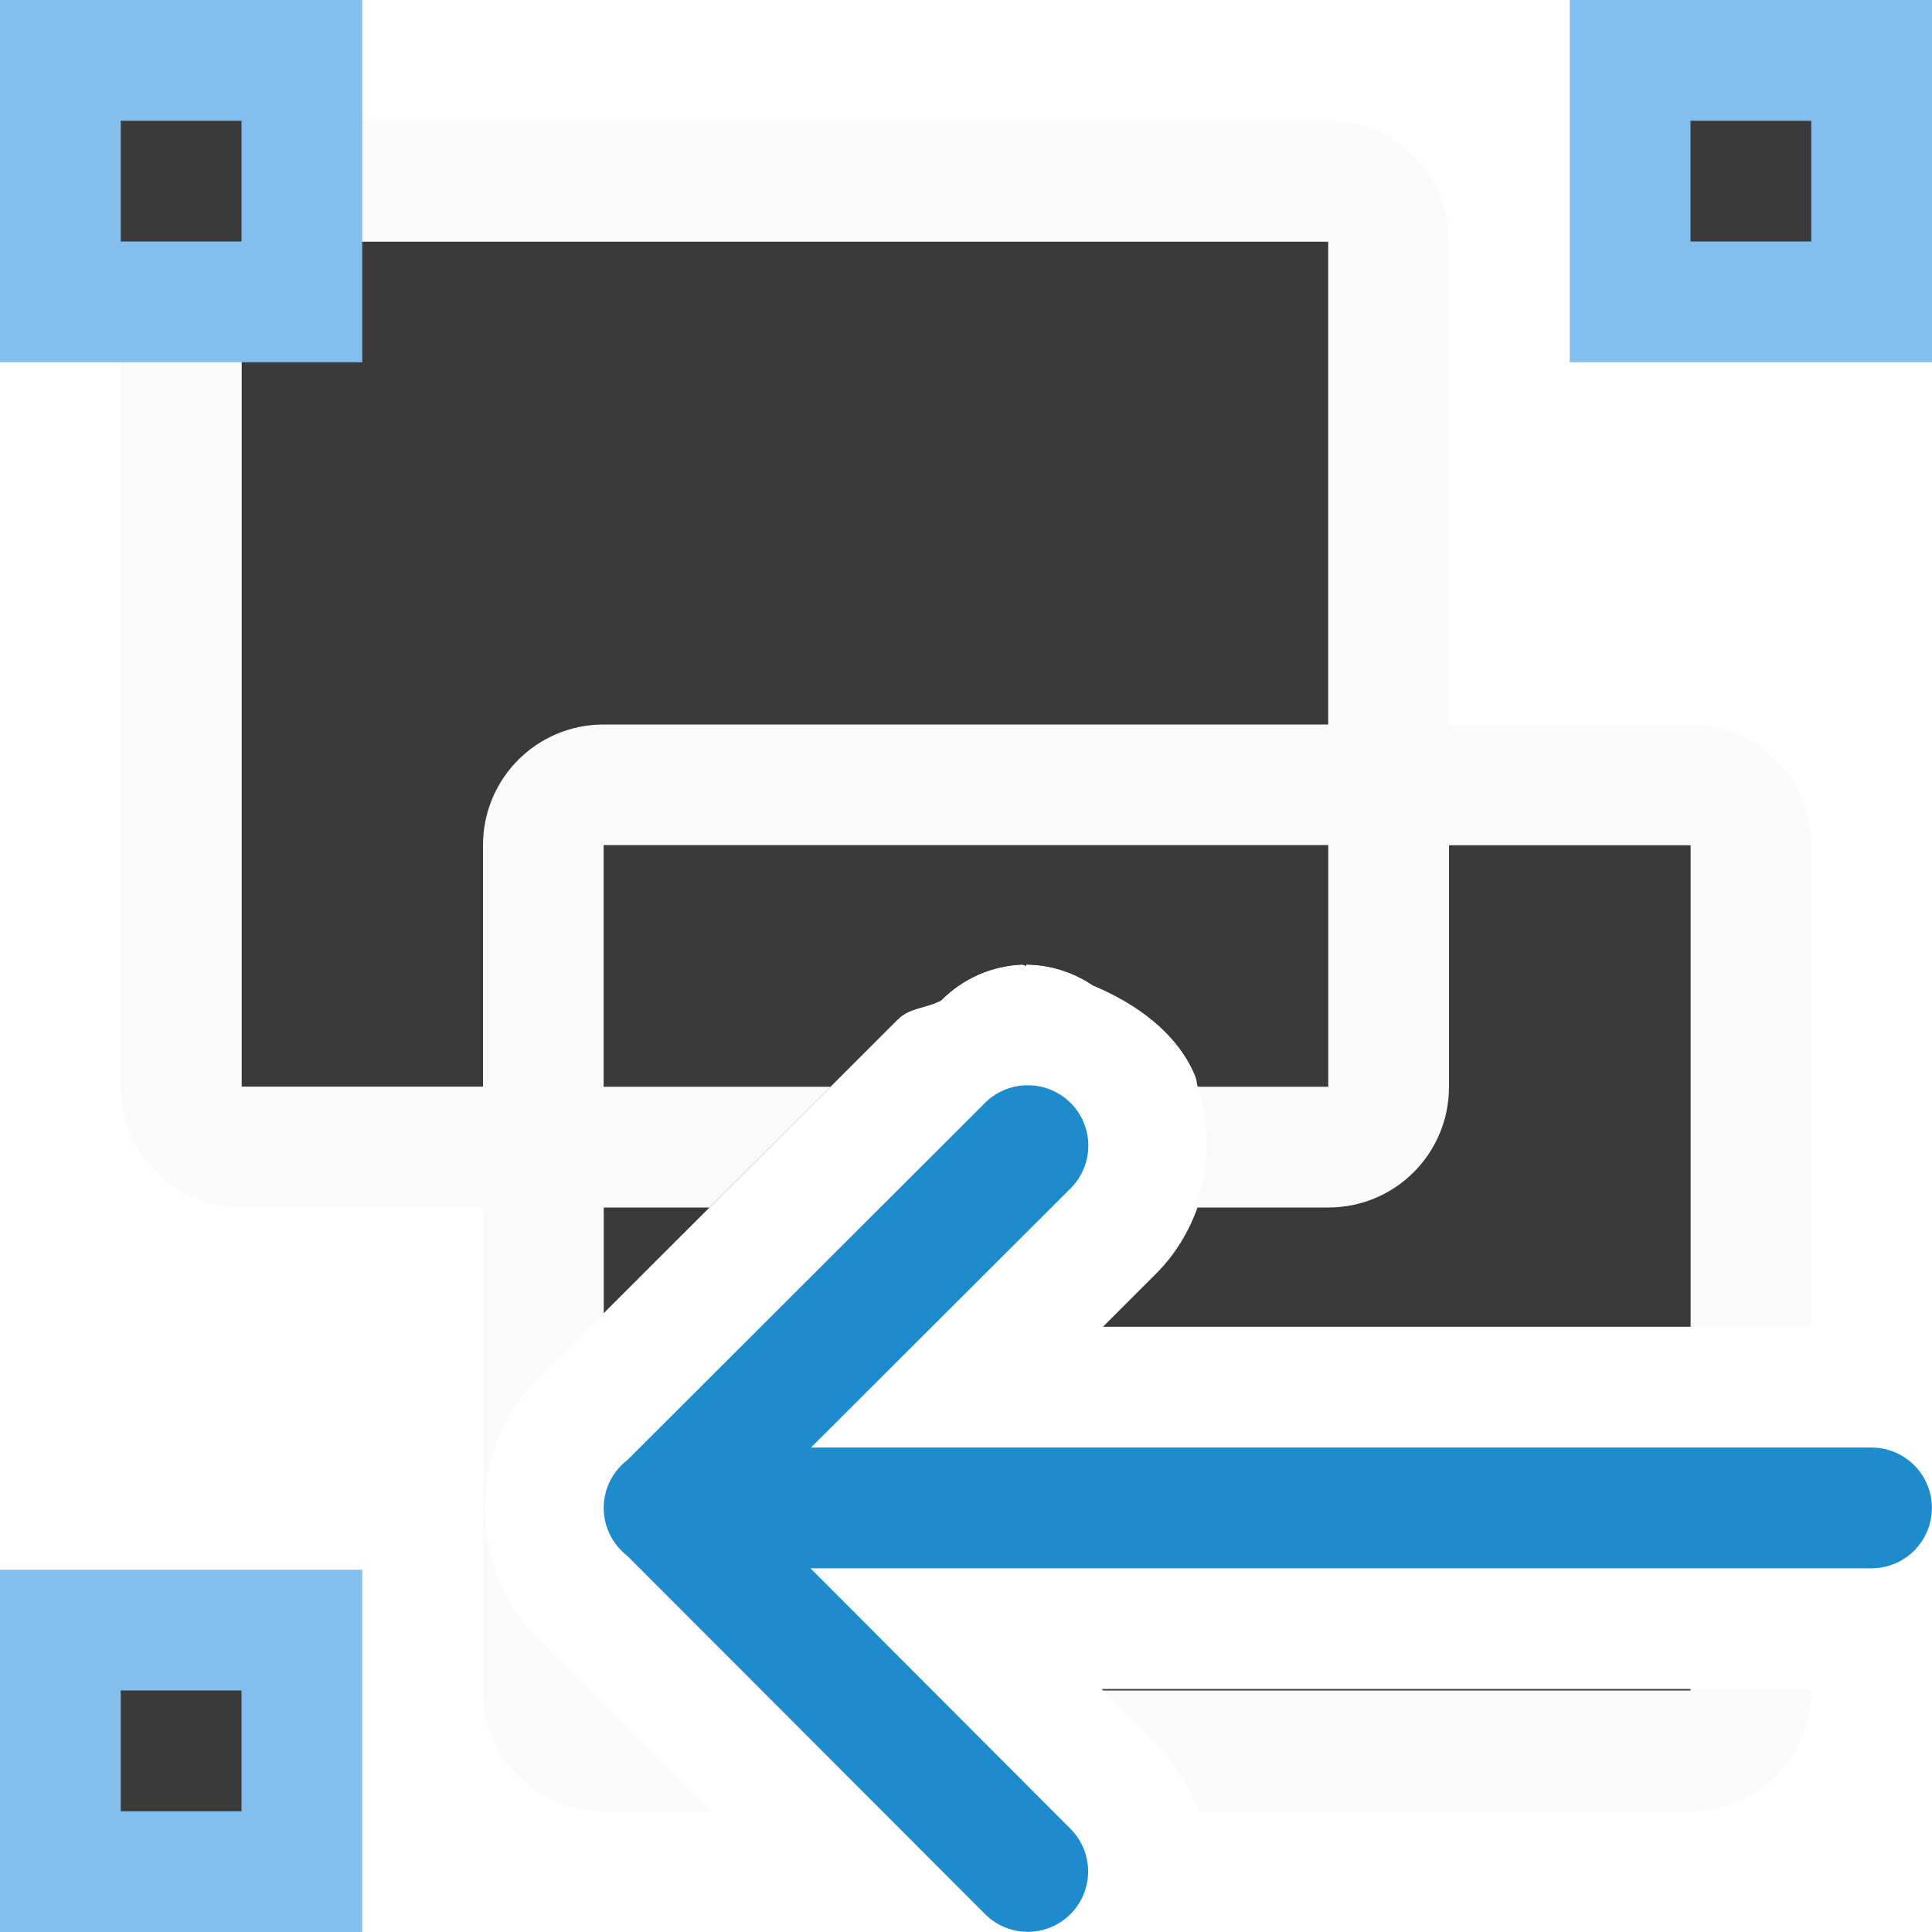
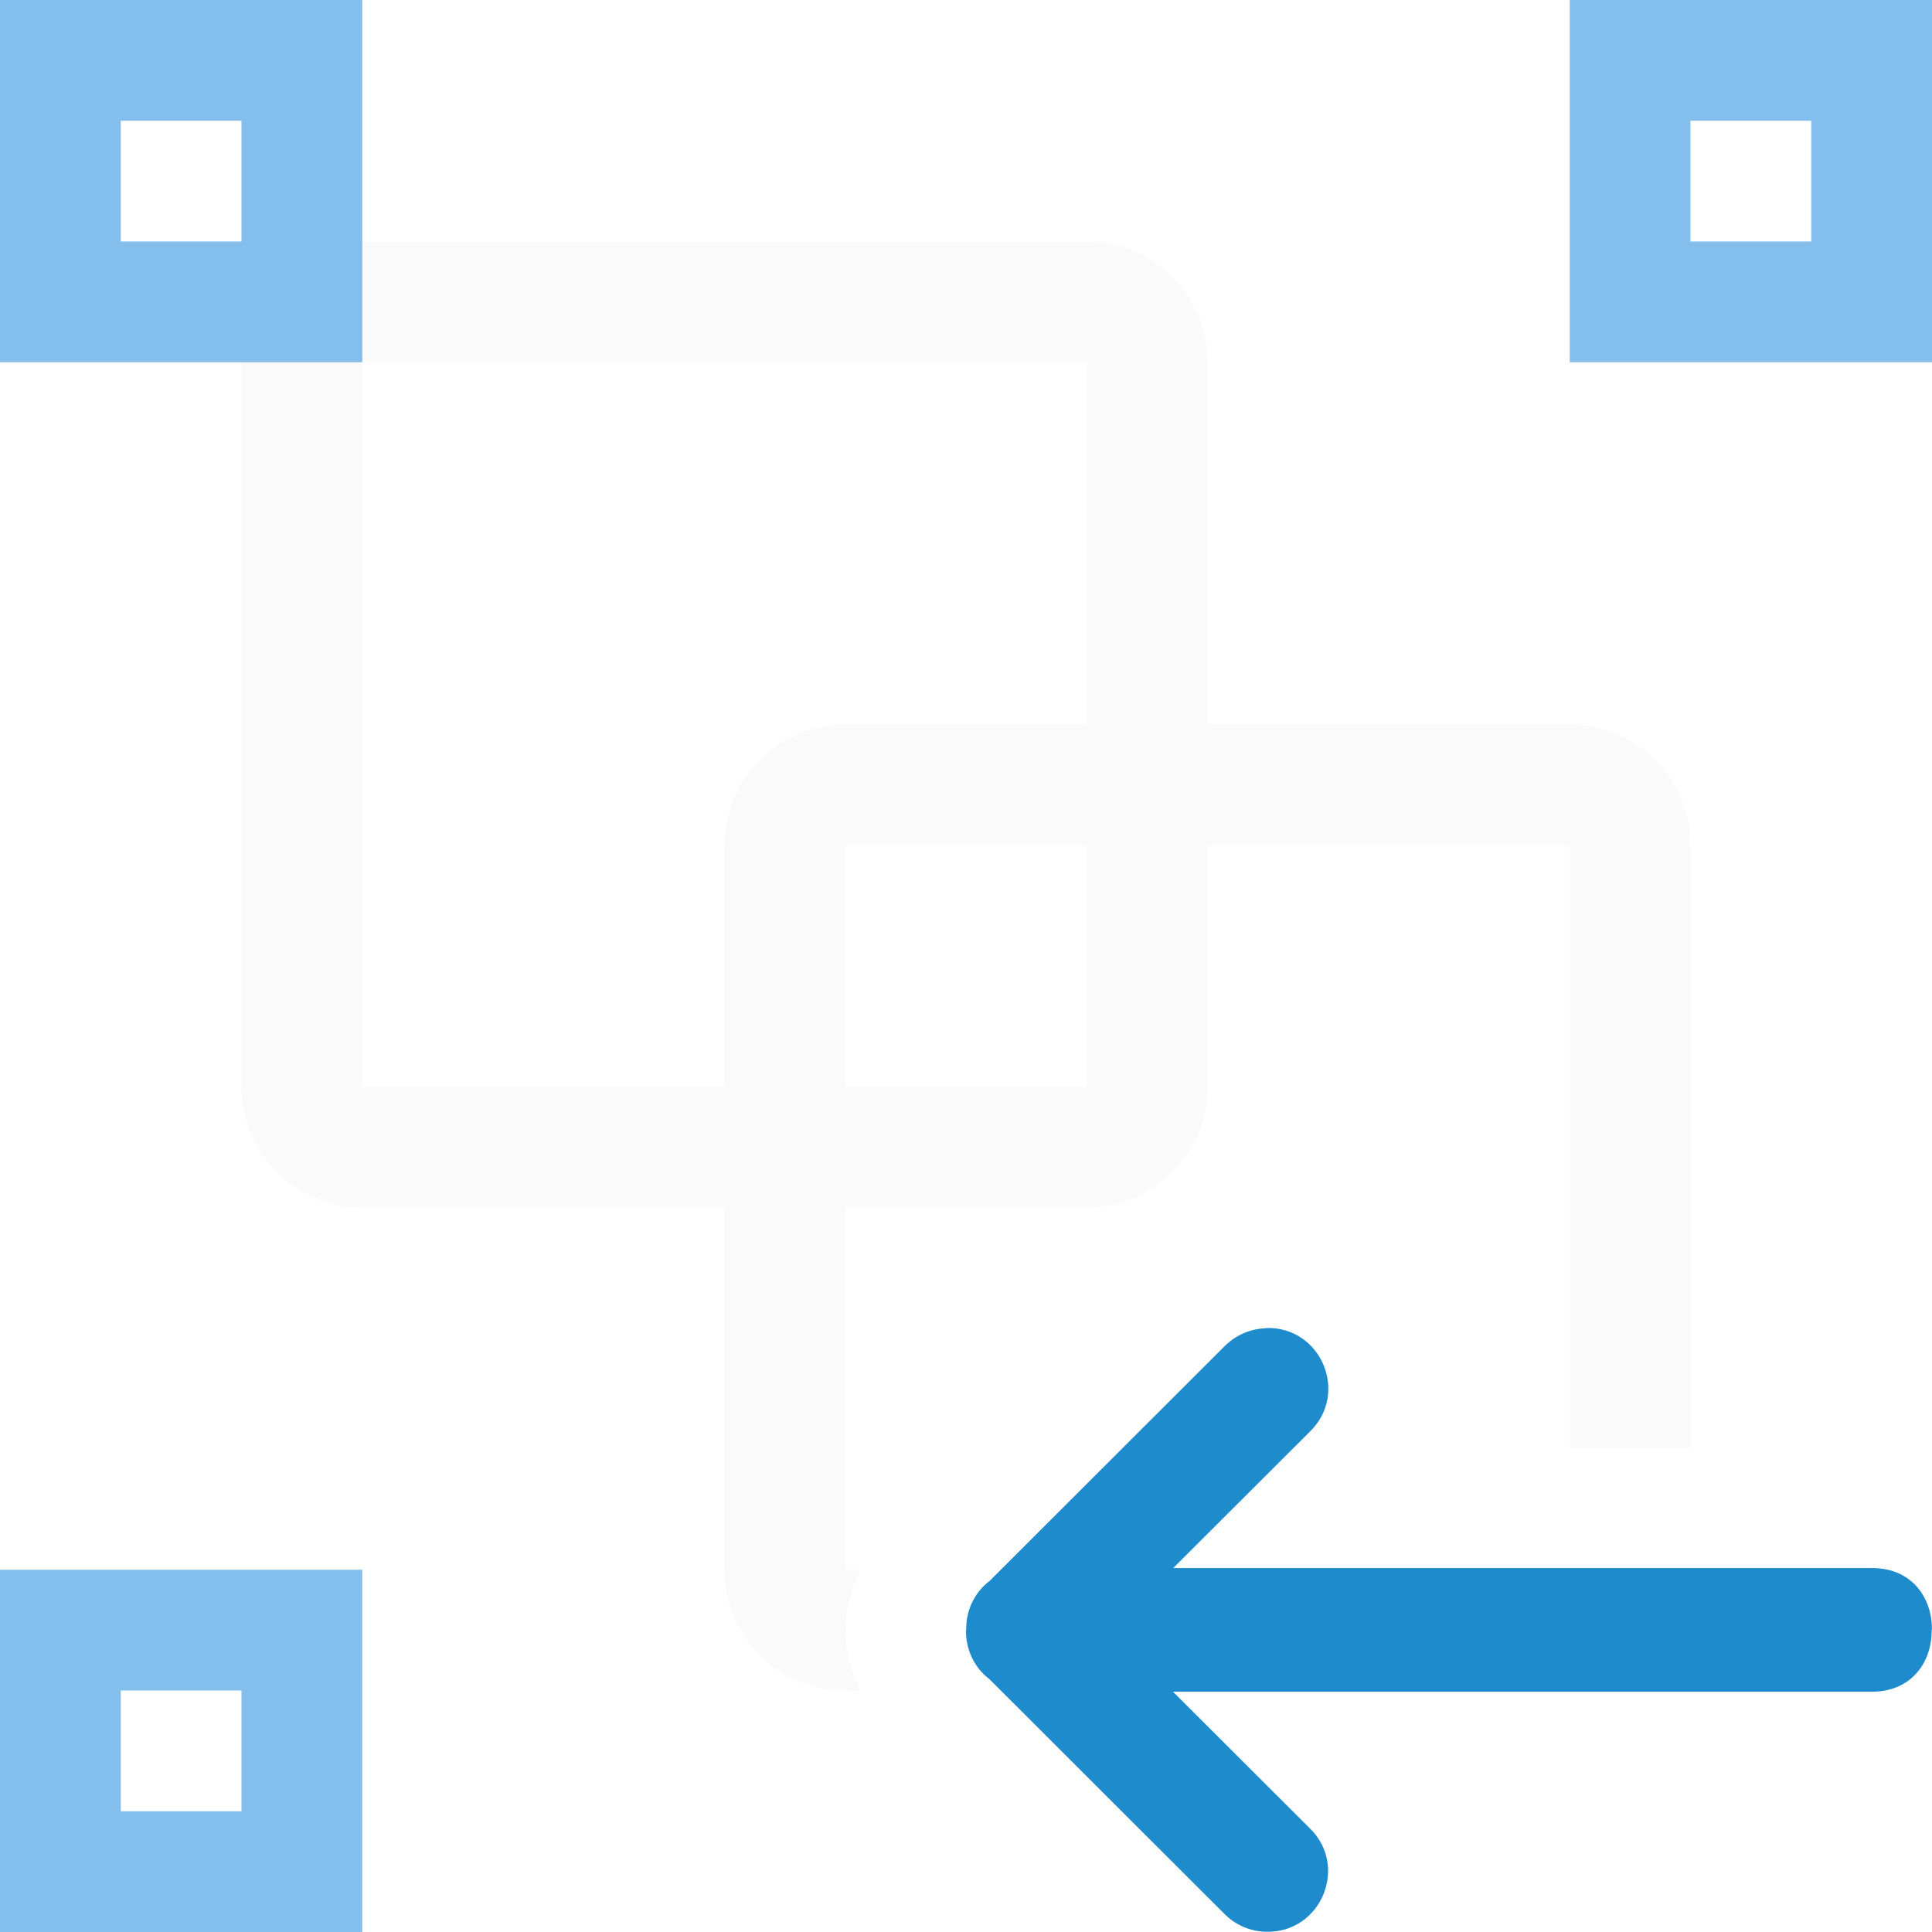
- <svg xmlns="http://www.w3.org/2000/svg" viewBox="0 0 16 16">/&amp;gt;<path d="m2 2v7h4.877l.561-.561c.001-.001.003-.001.004-.002.093-.095.24-.088.354-.154a1 1 0 0 1 .67-.295h.002s.002.002.002.002c.011-0.0.019.008.029.008v-.01a1 1 0 0 1 .551.172c.374.156.7.4.846.744.013.03.013.065.023.096h1.082v-7z" fill="#3a3a38" />
-   <path d="m5 6c-.554 0-1 .446-1 1v7c0 .554.446 1 1 1h.895l-1.408-1.408.096.084c-.76-.587-.755-1.796.008-2.379l-.1.088.51-.51v-3.875h9v3.988h1v-3.988c0-.554-.446-1-1-1zm9 7.988v.012h-4.865l.42.422c.163.157.288.361.369.578h4.076c.554 0 1-.446 1-1v-.012z" fill="#fafafa" />
-   <path d="m13 0h3v3h-3z" fill="#83beec" />
-   <path d="m0 13h3v3h-3z" fill="#83beec" />
-   <g fill="#3a3a38">
-     <path d="m5 7v3.875l2.438-2.436c.001-.001.003-.001.004-.002.093-.095.24-.088.354-.154a1 1 0 0 1 .67-.295h.002s.002.002.002.002c.011-0.0.019.008.029.008v-.01a1 1 0 0 1 .551.172c.374.156.7.4.846.744.219.518.12 1.218-.34 1.662l-.422.422h4.867v-3.988zm4.123 6.988.012.012h4.865v-.012z" />
-     <path d="m14 1h1v1h-1z" />
-     <path d="m1 14h1v1h-1z" />
-   </g>
-   <path d="m2 1c-.554 0-1 .446-1 1v7c0 .554.446 1 1 1h3.875l1.002-1h-4.877v-7h9v7h-1.082c.106.312.099.668-.02 1h1.102c.554 0 1-.446 1-1v-7c0-.554-.446-1-1-1z" fill="#fafafa" />
-   <path d="m0 0h3v3h-3z" fill="#83beec" />
-   <path d="m1 1h1v1h-1z" fill="#3a3a38" />
-   <path d="m8.497 8.988a.5.5 0 0 0 -.344.15l-2.957 2.953a.5.5 0 0 0 -.002.793l2.957 2.961a.5.5 0 1 0 .709-.705l-2.148-2.152h8.787a.5.5 0 1 0 0-1h-8.783l2.145-2.141a.5.5 0 0 0 -.363-.859z" fill="#1e8bcd" fill-rule="evenodd" />
+ <svg xmlns="http://www.w3.org/2000/svg" viewBox="0 0 16 16">
+ 
+ /&amp;amp;amp;amp;gt;<path d="m13 0v3h3v-3zm1 1h1v1h-1z" fill="#83beec" />
+   <path d="m7 6c-.554 0-1 .446-1 1v6c0 .554.446 1 1 1h.123c-.024-.072-.065-.139-.078-.213a.998.998 0 0 1 -.043-.266c-0-.008.008-.014.01-.021-.002-.007-.01-.014-.01-.021a.998.998 0 0 1 .043-.266c.014-.074.054-.141.078-.213h-.123v-6h6v4.99h1v-4.99c0-.554-.446-1-1-1z" fill="#fafafa" />
+   <path d="m0 13v3h3v-3zm1 1h1v1h-1z" fill="#83beec" />
+   <path d="m3 2c-.554 0-1 .446-1 1v6c0 .554.446 1 1 1h6c.554 0 1-.446 1-1v-6c0-.554-.446-1-1-1zm0 1h6v6h-6z" fill="#fafafa" />
+   <path d="m0 0v3h3v-3zm1 1h1v1h-1z" fill="#83beec" />
+   <path d="m10.484 11c-.13.004-.253.058-.344.15l-1.943 1.941c-.134.102-.199.256-.195.408h-.002c-.003.152.061.306.195.408l1.943 1.941c.091.093.214.147.344.15.457.014.692-.542.363-.859l-1.131-1.129h5.779c.343.005.509-.255.504-.512h.002c.005-.256-.16-.517-.504-.512h-5.779l1.131-1.129c.329-.318.094-.874-.363-.859z" fill="#1e8bcd" fill-rule="evenodd" />
</svg>
